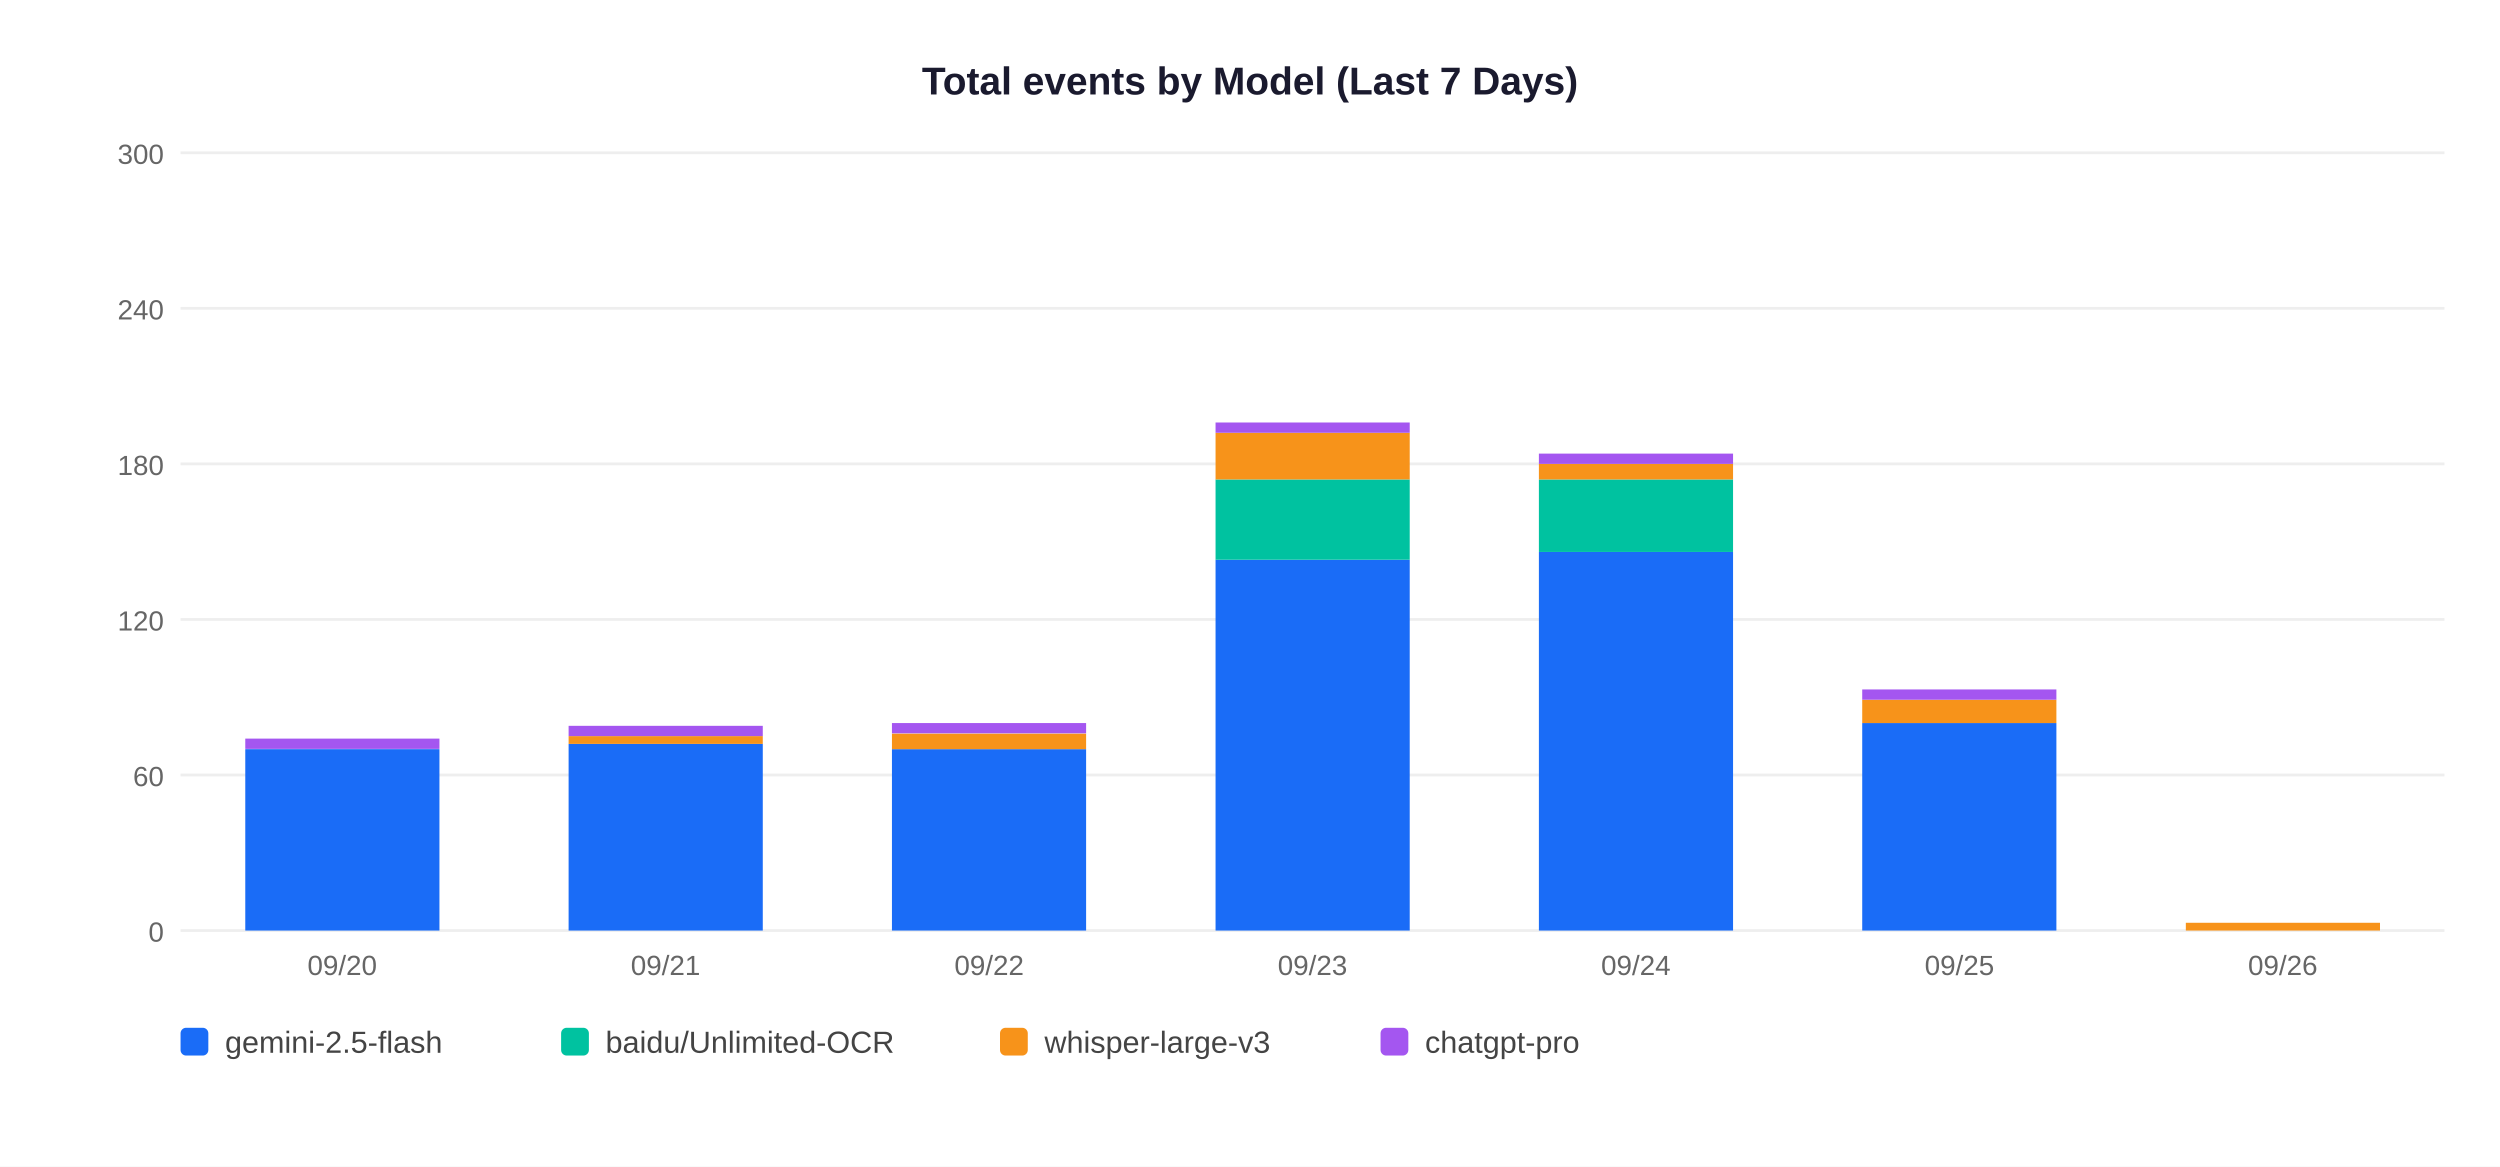
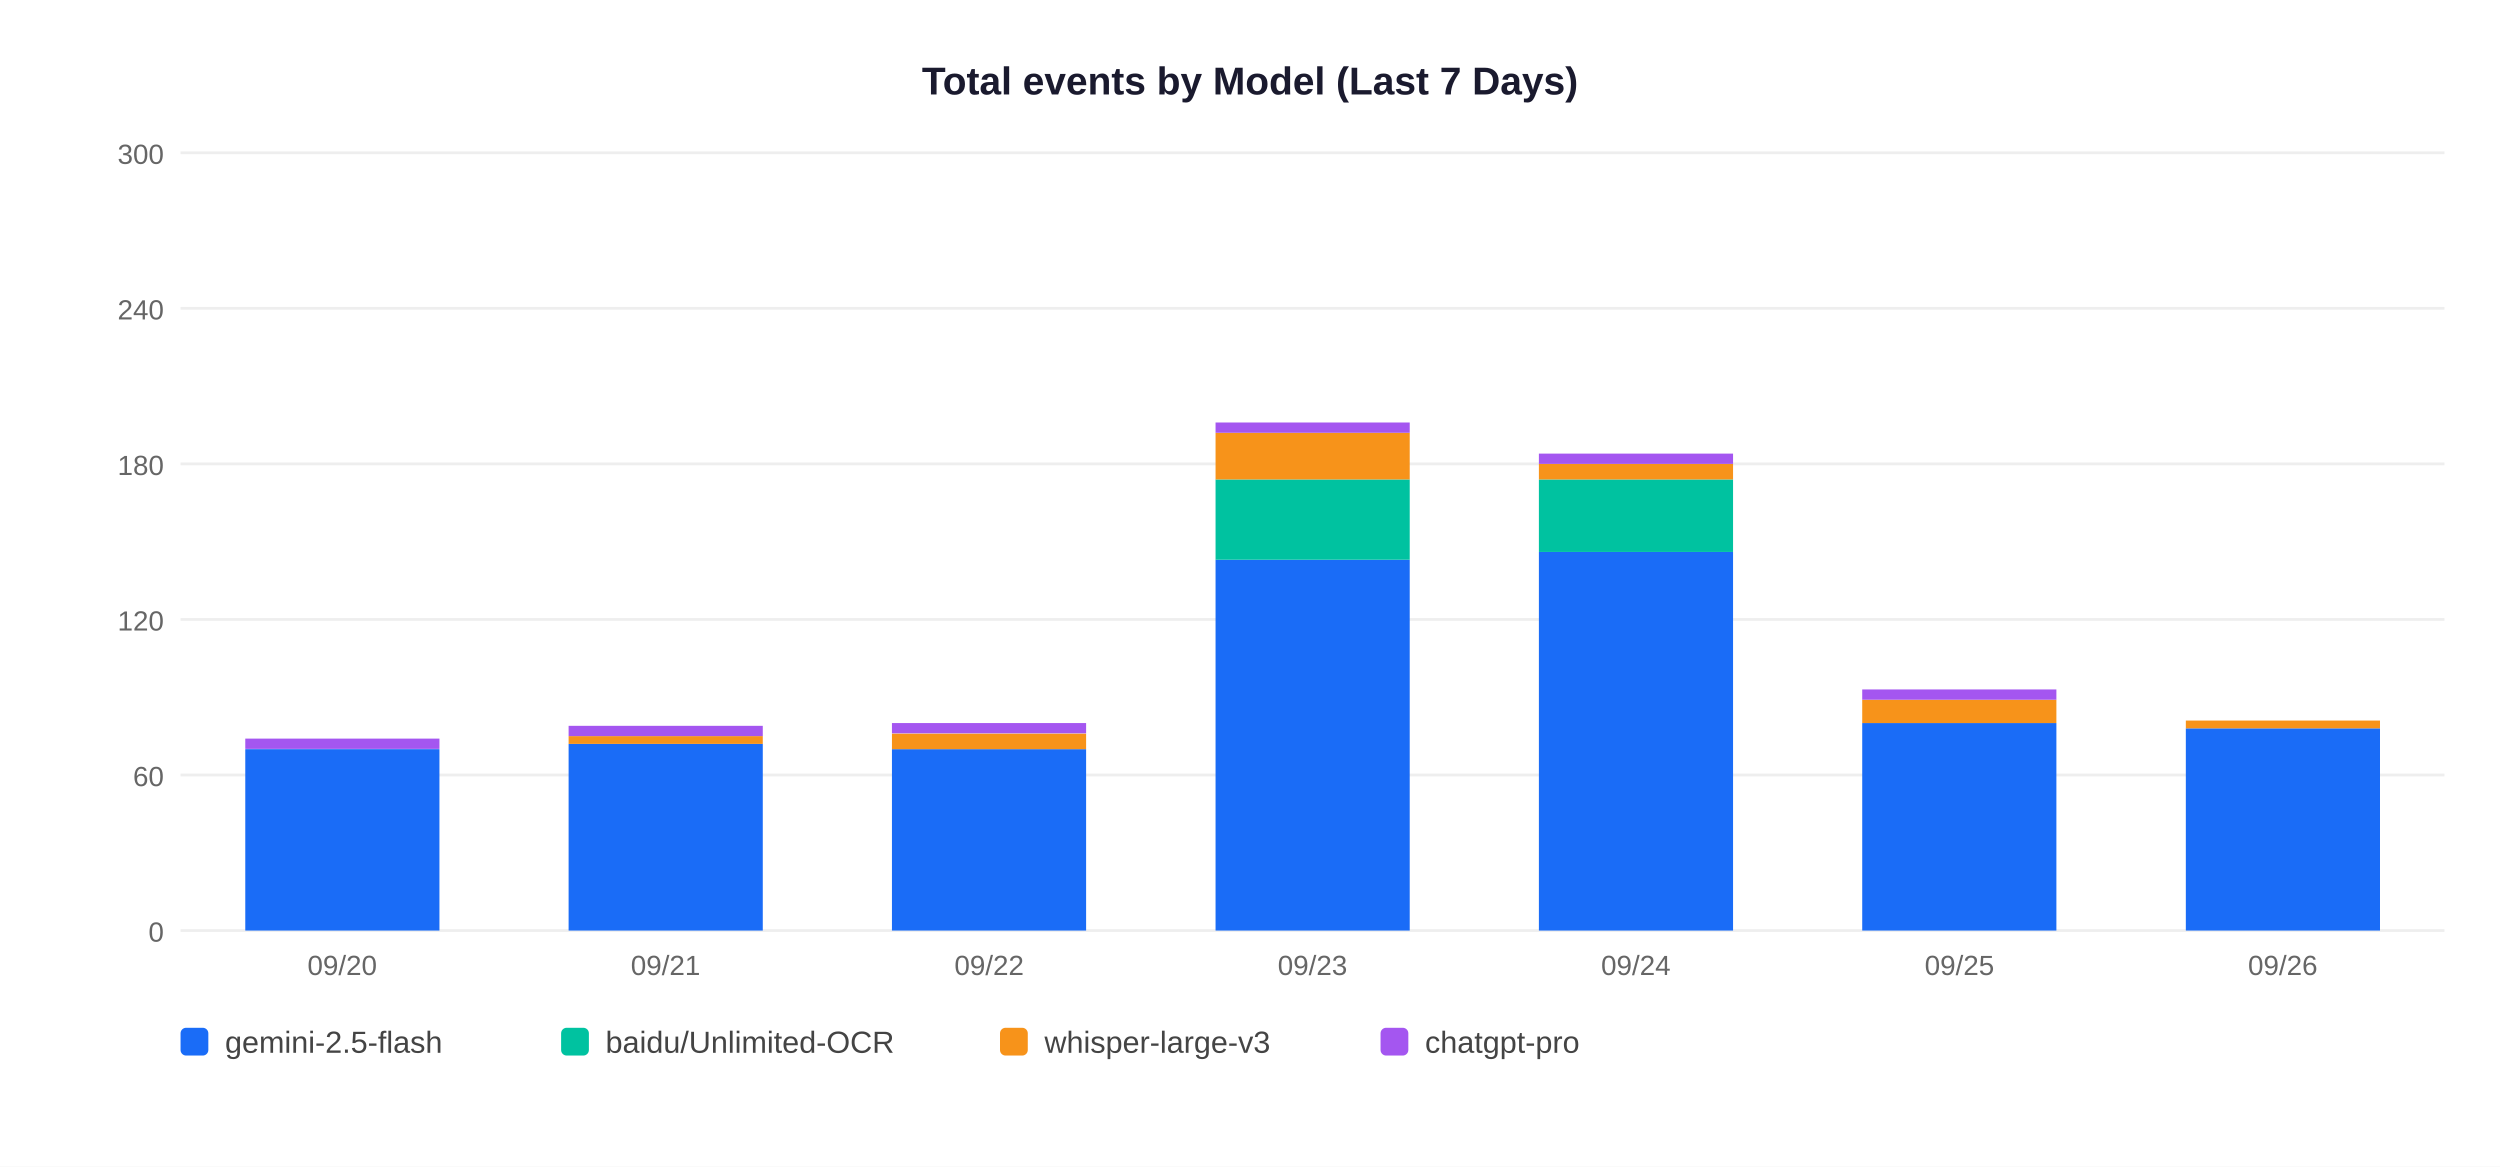
<svg xmlns="http://www.w3.org/2000/svg" width="900" height="420">
  <rect width="900" height="420" fill="white" />
  <text x="450" y="34" text-anchor="middle" font-size="14" font-weight="bold" font-family="Arial,sans-serif" fill="#1a1a2e">Total events by Model (Last 7 Days)</text>
  <line x1="65" y1="335" x2="880" y2="335" stroke="#EEEEEE" stroke-width="1" />
  <text x="59" y="339" text-anchor="end" font-size="10" font-family="Arial,sans-serif" fill="#666">0</text>
  <line x1="65" y1="279" x2="880" y2="279" stroke="#EEEEEE" stroke-width="1" />
  <text x="59" y="283" text-anchor="end" font-size="10" font-family="Arial,sans-serif" fill="#666">60</text>
  <line x1="65" y1="223" x2="880" y2="223" stroke="#EEEEEE" stroke-width="1" />
  <text x="59" y="227" text-anchor="end" font-size="10" font-family="Arial,sans-serif" fill="#666">120</text>
  <line x1="65" y1="167" x2="880" y2="167" stroke="#EEEEEE" stroke-width="1" />
  <text x="59" y="171" text-anchor="end" font-size="10" font-family="Arial,sans-serif" fill="#666">180</text>
  <line x1="65" y1="111" x2="880" y2="111" stroke="#EEEEEE" stroke-width="1" />
  <text x="59" y="115" text-anchor="end" font-size="10" font-family="Arial,sans-serif" fill="#666">240</text>
  <line x1="65" y1="55" x2="880" y2="55" stroke="#EEEEEE" stroke-width="1" />
  <text x="59" y="59" text-anchor="end" font-size="10" font-family="Arial,sans-serif" fill="#666">300</text>
  <rect x="88.3" y="269.7" width="69.9" height="65.3" fill="#1A6CF7" />
  <rect x="88.3" y="265.9" width="69.9" height="3.7" fill="#A456F0" />
  <text x="123.2" y="351" text-anchor="middle" font-size="10" font-family="Arial,sans-serif" fill="#666">09/20</text>
  <rect x="204.7" y="267.8" width="69.9" height="67.2" fill="#1A6CF7" />
  <rect x="204.7" y="265.0" width="69.9" height="2.8" fill="#F7931A" />
  <rect x="204.7" y="261.3" width="69.9" height="3.7" fill="#A456F0" />
  <text x="239.6" y="351" text-anchor="middle" font-size="10" font-family="Arial,sans-serif" fill="#666">09/21</text>
  <rect x="321.1" y="269.7" width="69.9" height="65.3" fill="#1A6CF7" />
  <rect x="321.1" y="264.1" width="69.9" height="5.6" fill="#F7931A" />
  <rect x="321.1" y="260.3" width="69.9" height="3.7" fill="#A456F0" />
  <text x="356.1" y="351" text-anchor="middle" font-size="10" font-family="Arial,sans-serif" fill="#666">09/22</text>
  <rect x="437.6" y="201.5" width="69.9" height="133.5" fill="#1A6CF7" />
  <rect x="437.6" y="172.6" width="69.9" height="28.9" fill="#00C2A0" />
  <rect x="437.6" y="155.8" width="69.9" height="16.8" fill="#F7931A" />
  <rect x="437.6" y="152.1" width="69.9" height="3.7" fill="#A456F0" />
  <text x="472.5" y="351" text-anchor="middle" font-size="10" font-family="Arial,sans-serif" fill="#666">09/23</text>
  <rect x="554.0" y="198.7" width="69.9" height="136.3" fill="#1A6CF7" />
  <rect x="554.0" y="172.6" width="69.9" height="26.1" fill="#00C2A0" />
  <rect x="554.0" y="167.0" width="69.9" height="5.6" fill="#F7931A" />
  <rect x="554.0" y="163.3" width="69.9" height="3.7" fill="#A456F0" />
  <text x="588.9" y="351" text-anchor="middle" font-size="10" font-family="Arial,sans-serif" fill="#666">09/24</text>
  <rect x="670.4" y="260.3" width="69.9" height="74.7" fill="#1A6CF7" />
  <rect x="670.4" y="251.9" width="69.9" height="8.4" fill="#F7931A" />
  <rect x="670.4" y="248.2" width="69.9" height="3.7" fill="#A456F0" />
  <text x="705.4" y="351" text-anchor="middle" font-size="10" font-family="Arial,sans-serif" fill="#666">09/25</text>
-   <rect x="786.9" y="332.2" width="69.9" height="2.8" fill="#F7931A" />
+   <rect x="786.9" y="262.2" width="69.9" height="72.8" fill="#1A6CF7" />
+   <rect x="786.9" y="259.4" width="69.9" height="2.8" fill="#F7931A" />
  <text x="821.8" y="351" text-anchor="middle" font-size="10" font-family="Arial,sans-serif" fill="#666">09/26</text>
  <rect x="65" y="370" width="10" height="10" rx="2" fill="#1A6CF7" />
  <text x="81" y="379" font-size="11" font-family="Arial,sans-serif" fill="#444">gemini-2.5-flash</text>
  <rect x="202" y="370" width="10" height="10" rx="2" fill="#00C2A0" />
  <text x="218" y="379" font-size="11" font-family="Arial,sans-serif" fill="#444">baidu/Unlimited-OCR</text>
  <rect x="360" y="370" width="10" height="10" rx="2" fill="#F7931A" />
  <text x="376" y="379" font-size="11" font-family="Arial,sans-serif" fill="#444">whisper-large-v3</text>
  <rect x="497" y="370" width="10" height="10" rx="2" fill="#A456F0" />
  <text x="513" y="379" font-size="11" font-family="Arial,sans-serif" fill="#444">chatgpt-pro</text>
</svg>
